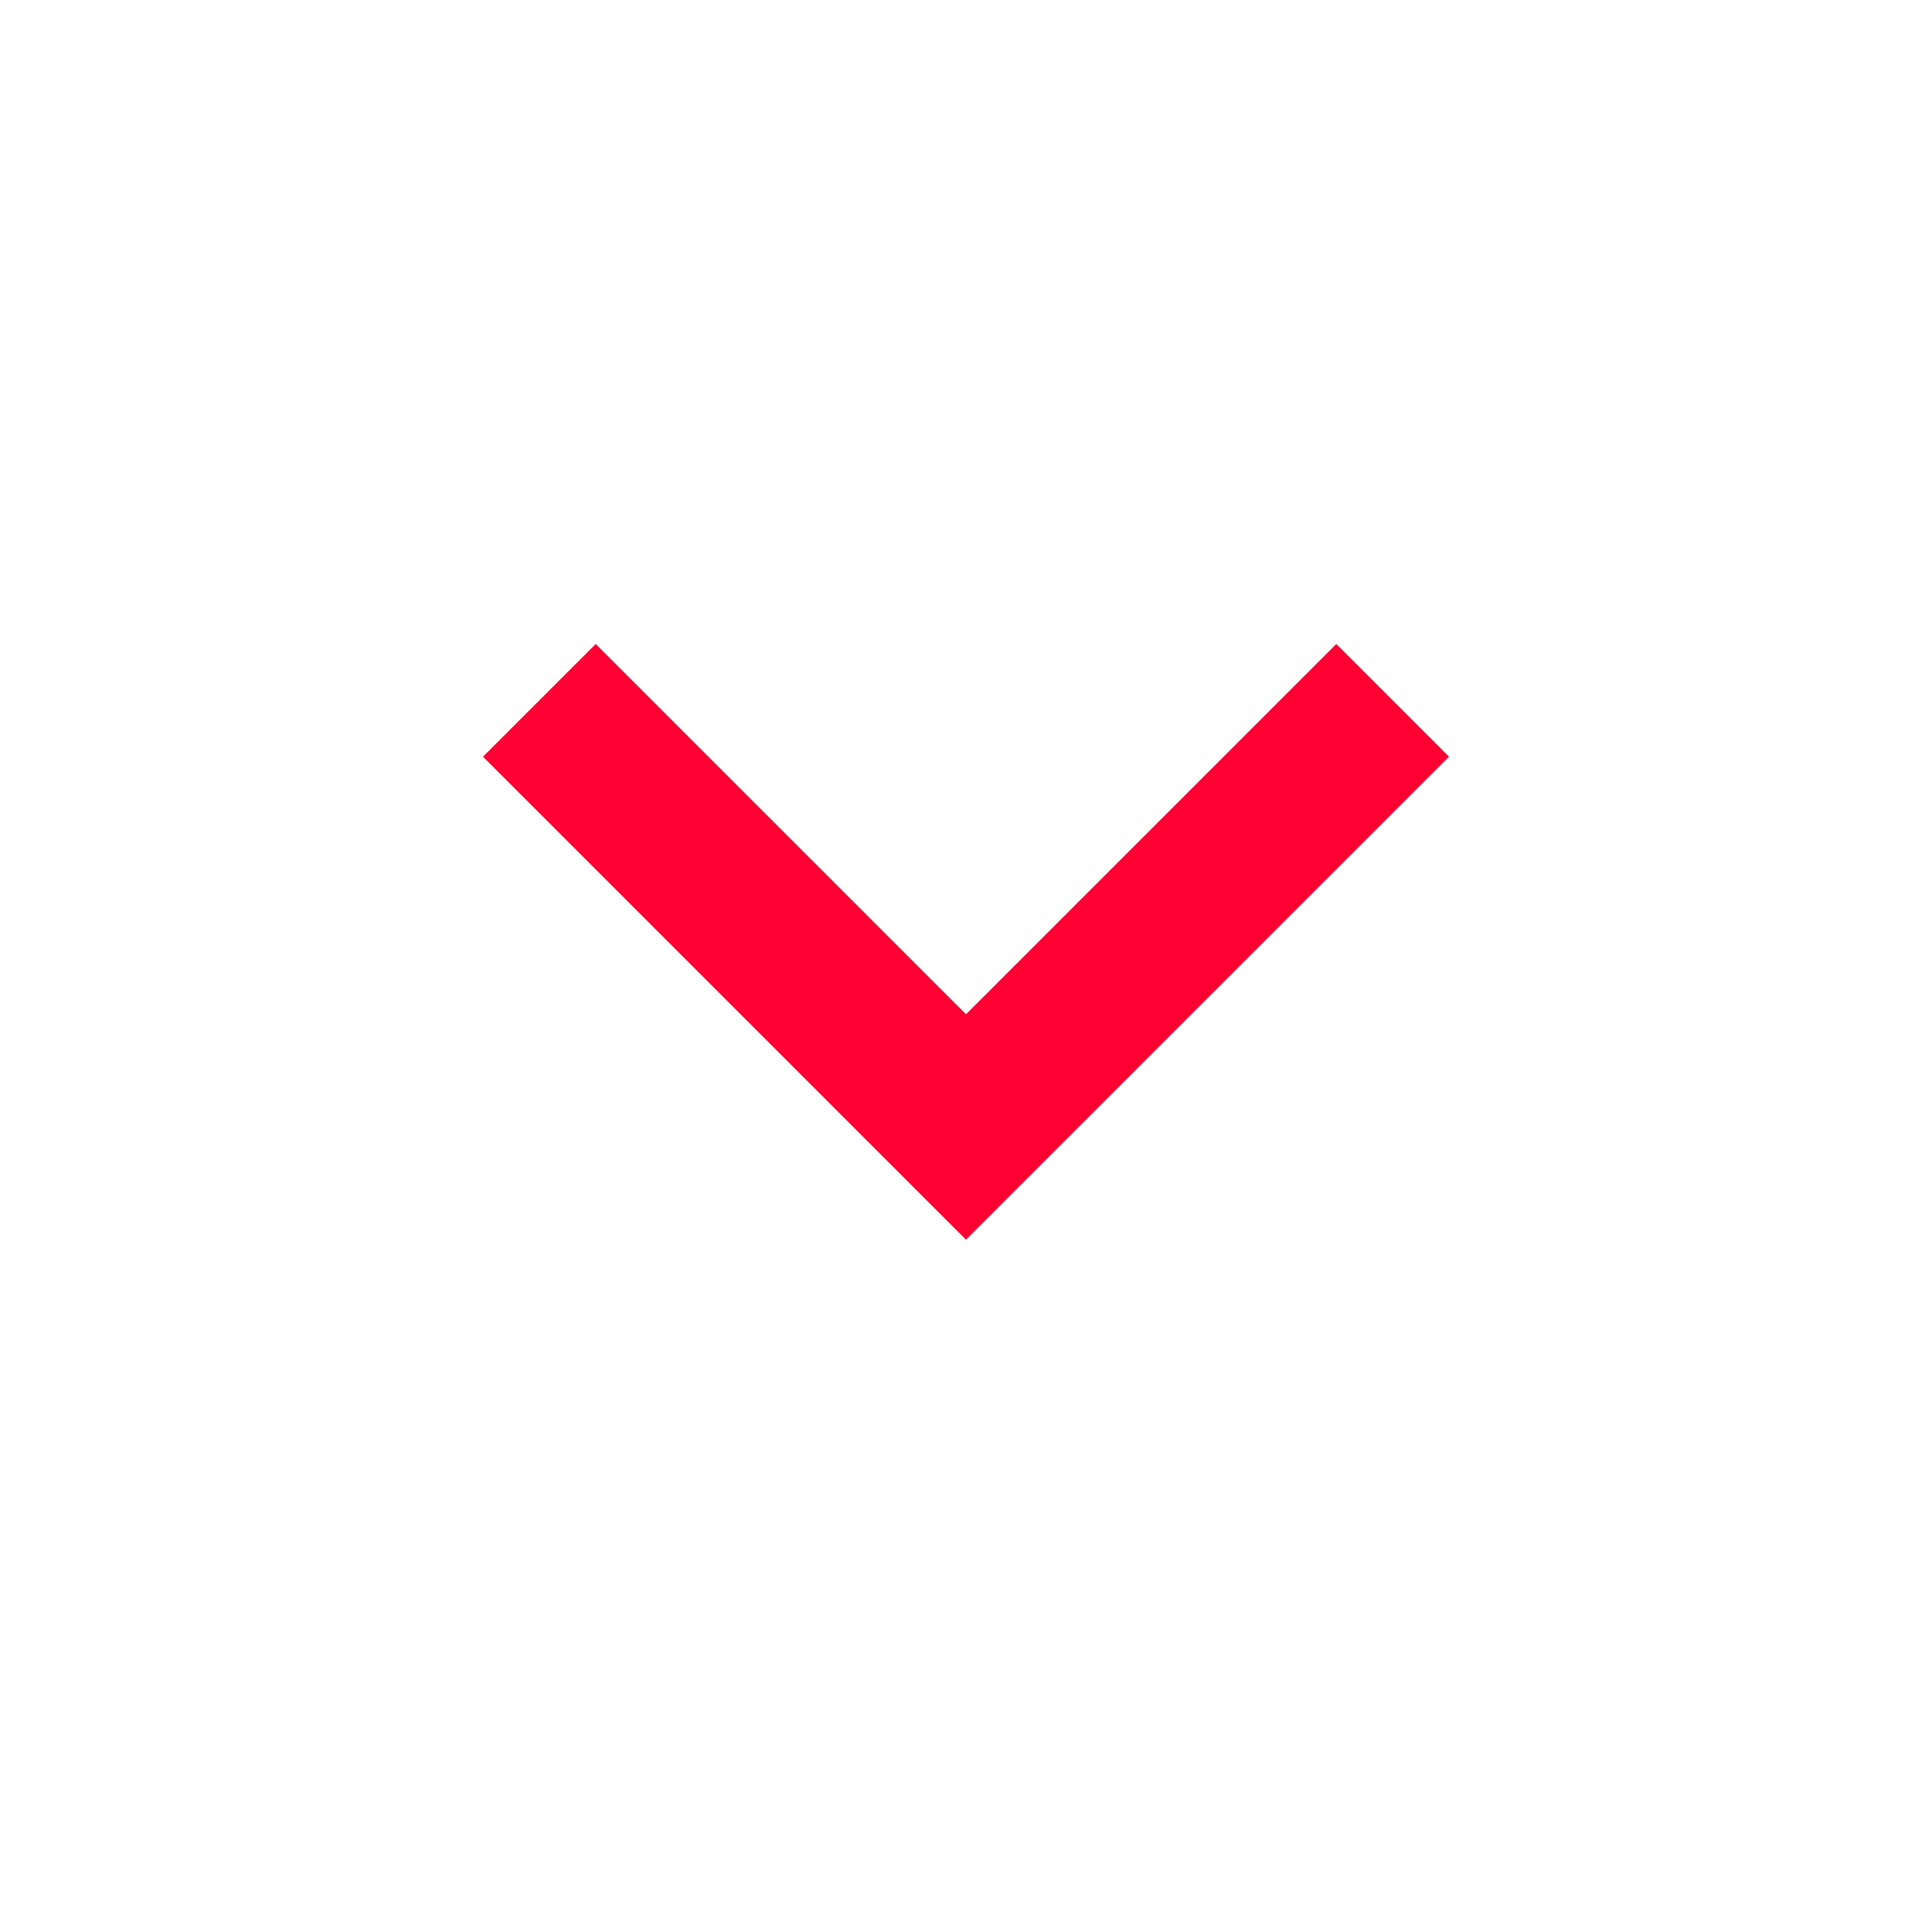
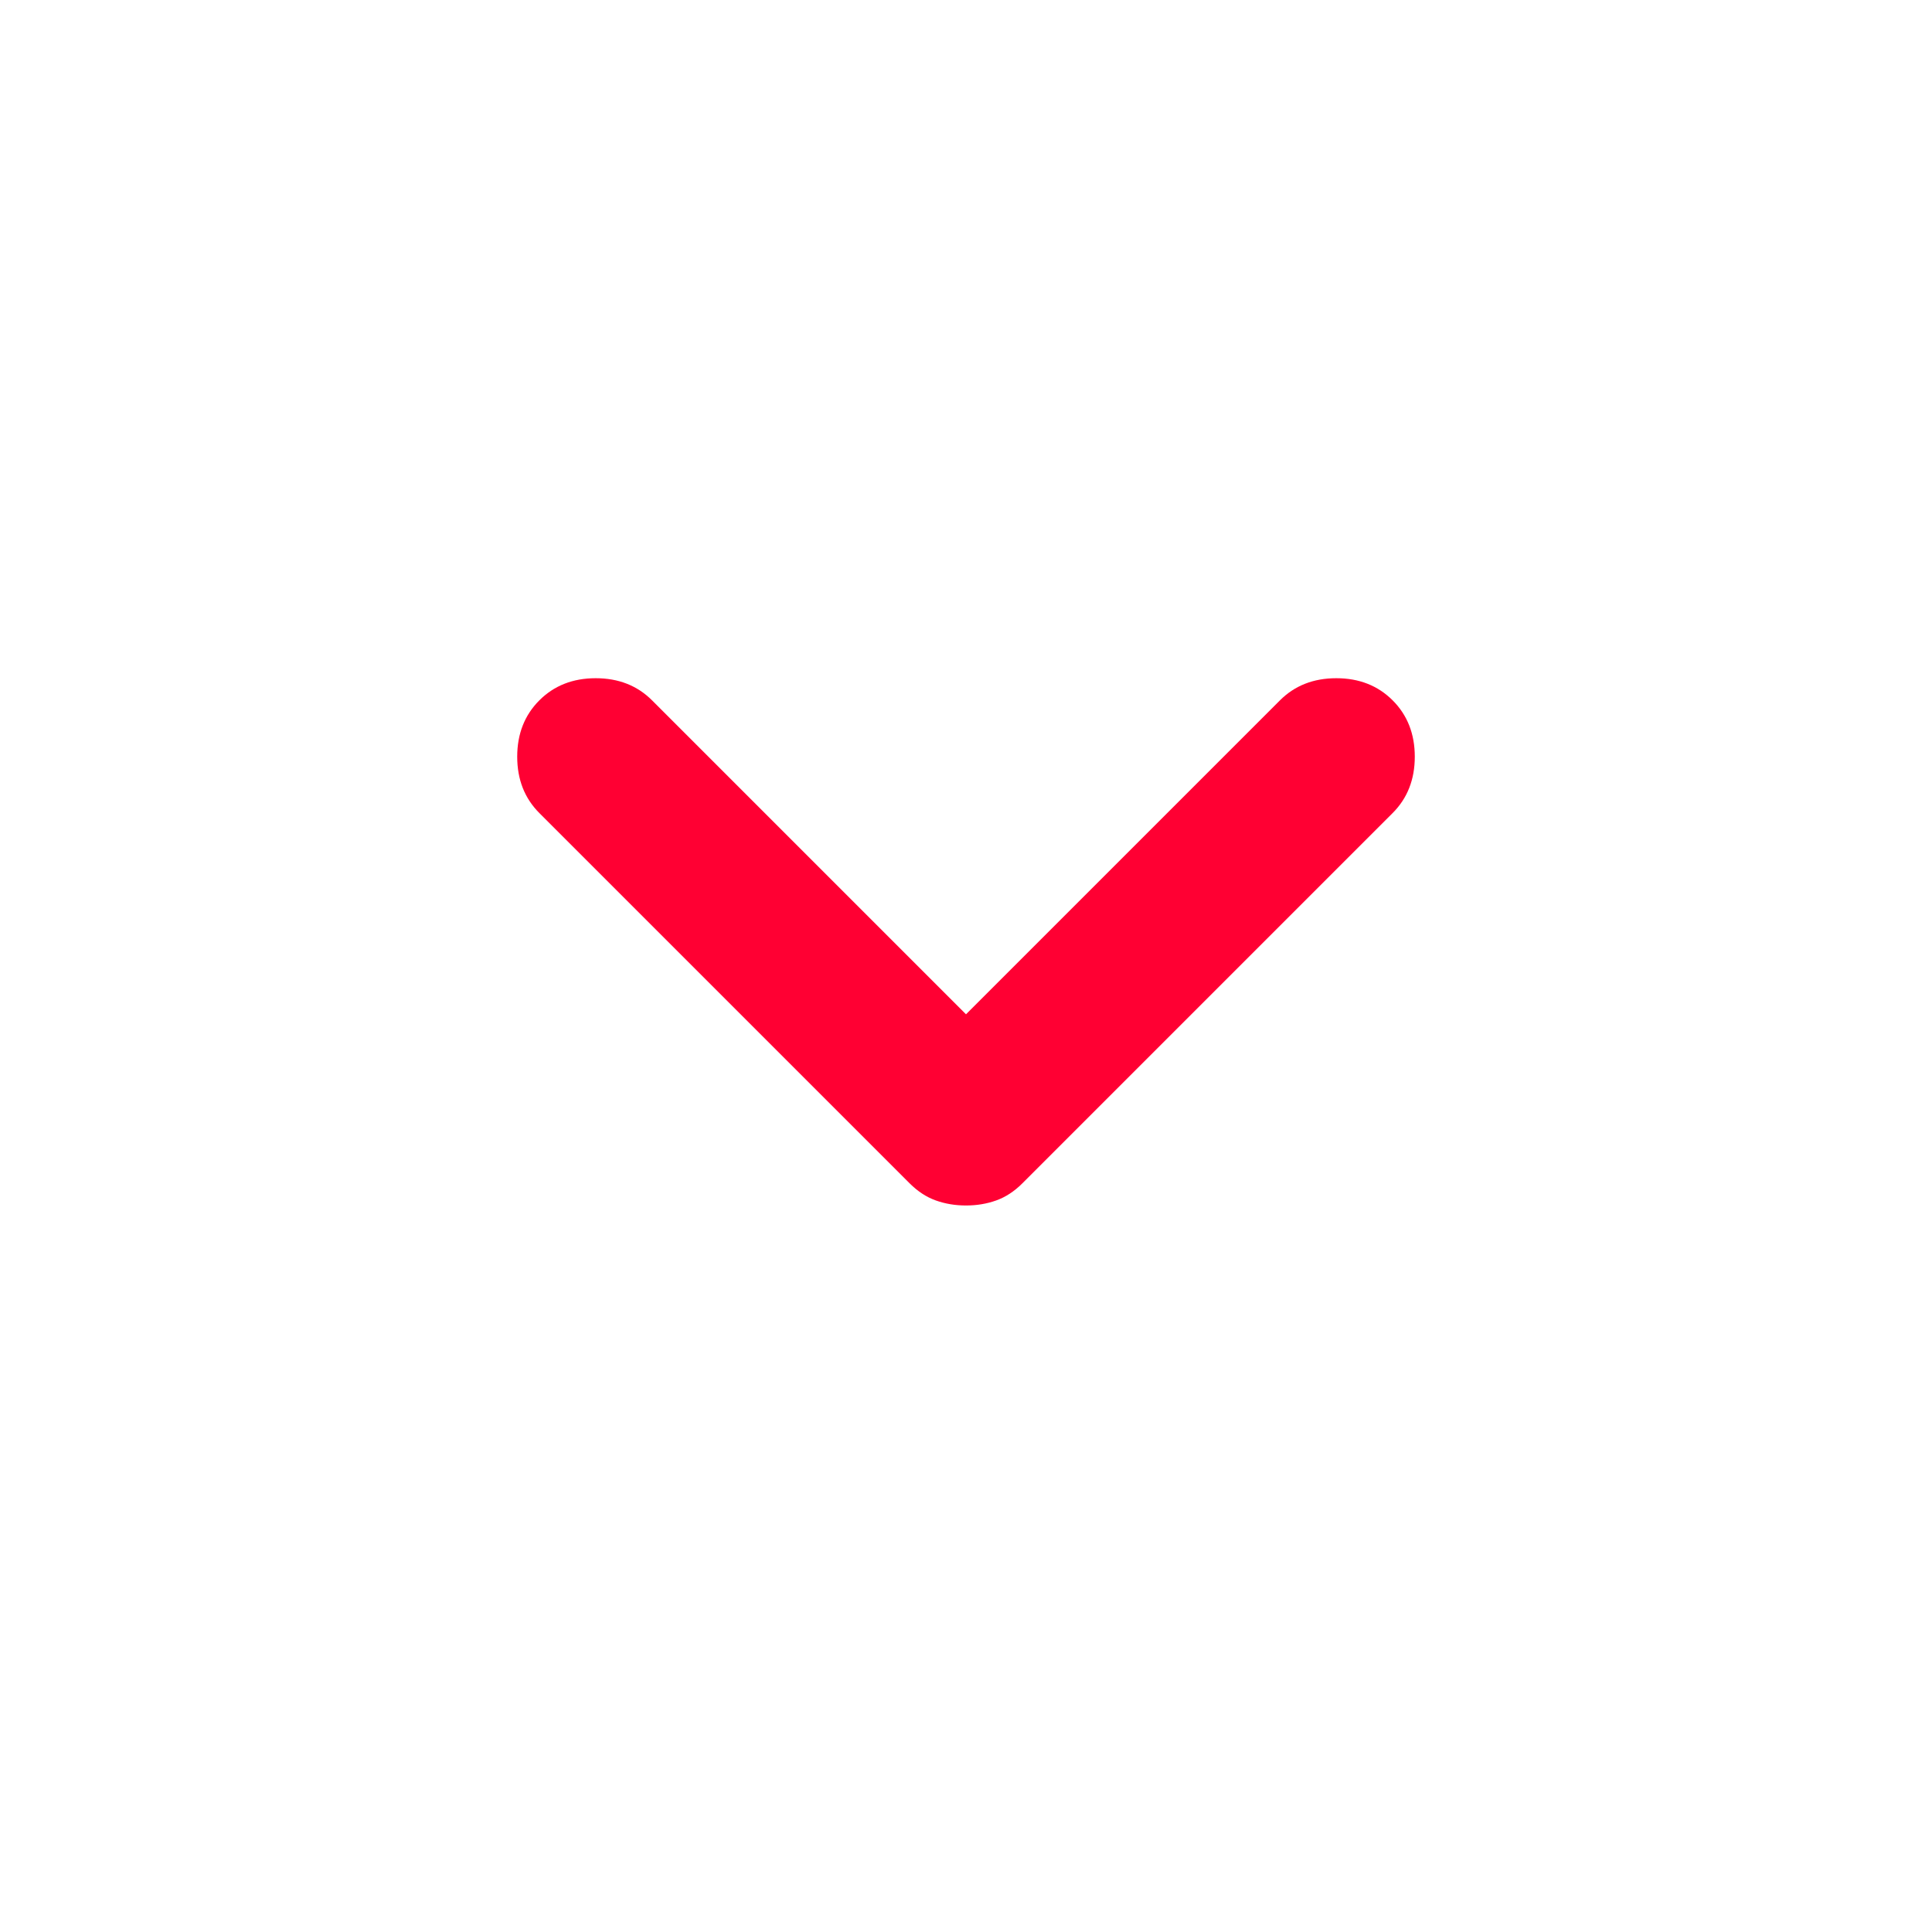
<svg xmlns="http://www.w3.org/2000/svg" height="24px" viewBox="0 -960 960 960" width="24px" fill="#ff0033">
-   <path d="M480-344 240-584l56-56 184 184 184-184 56 56-240 240Z" />
+   <path d="M465-363.5q-7-2.5-13-8.5L268-556q-11-11-11-28t11-28q11-11 28-11t28 11l156 156 156-156q11-11 28-11t28 11q11 11 11 28t-11 28L508-372q-6 6-13 8.5t-15 2.5q-8 0-15-2.5Z" />
</svg>
